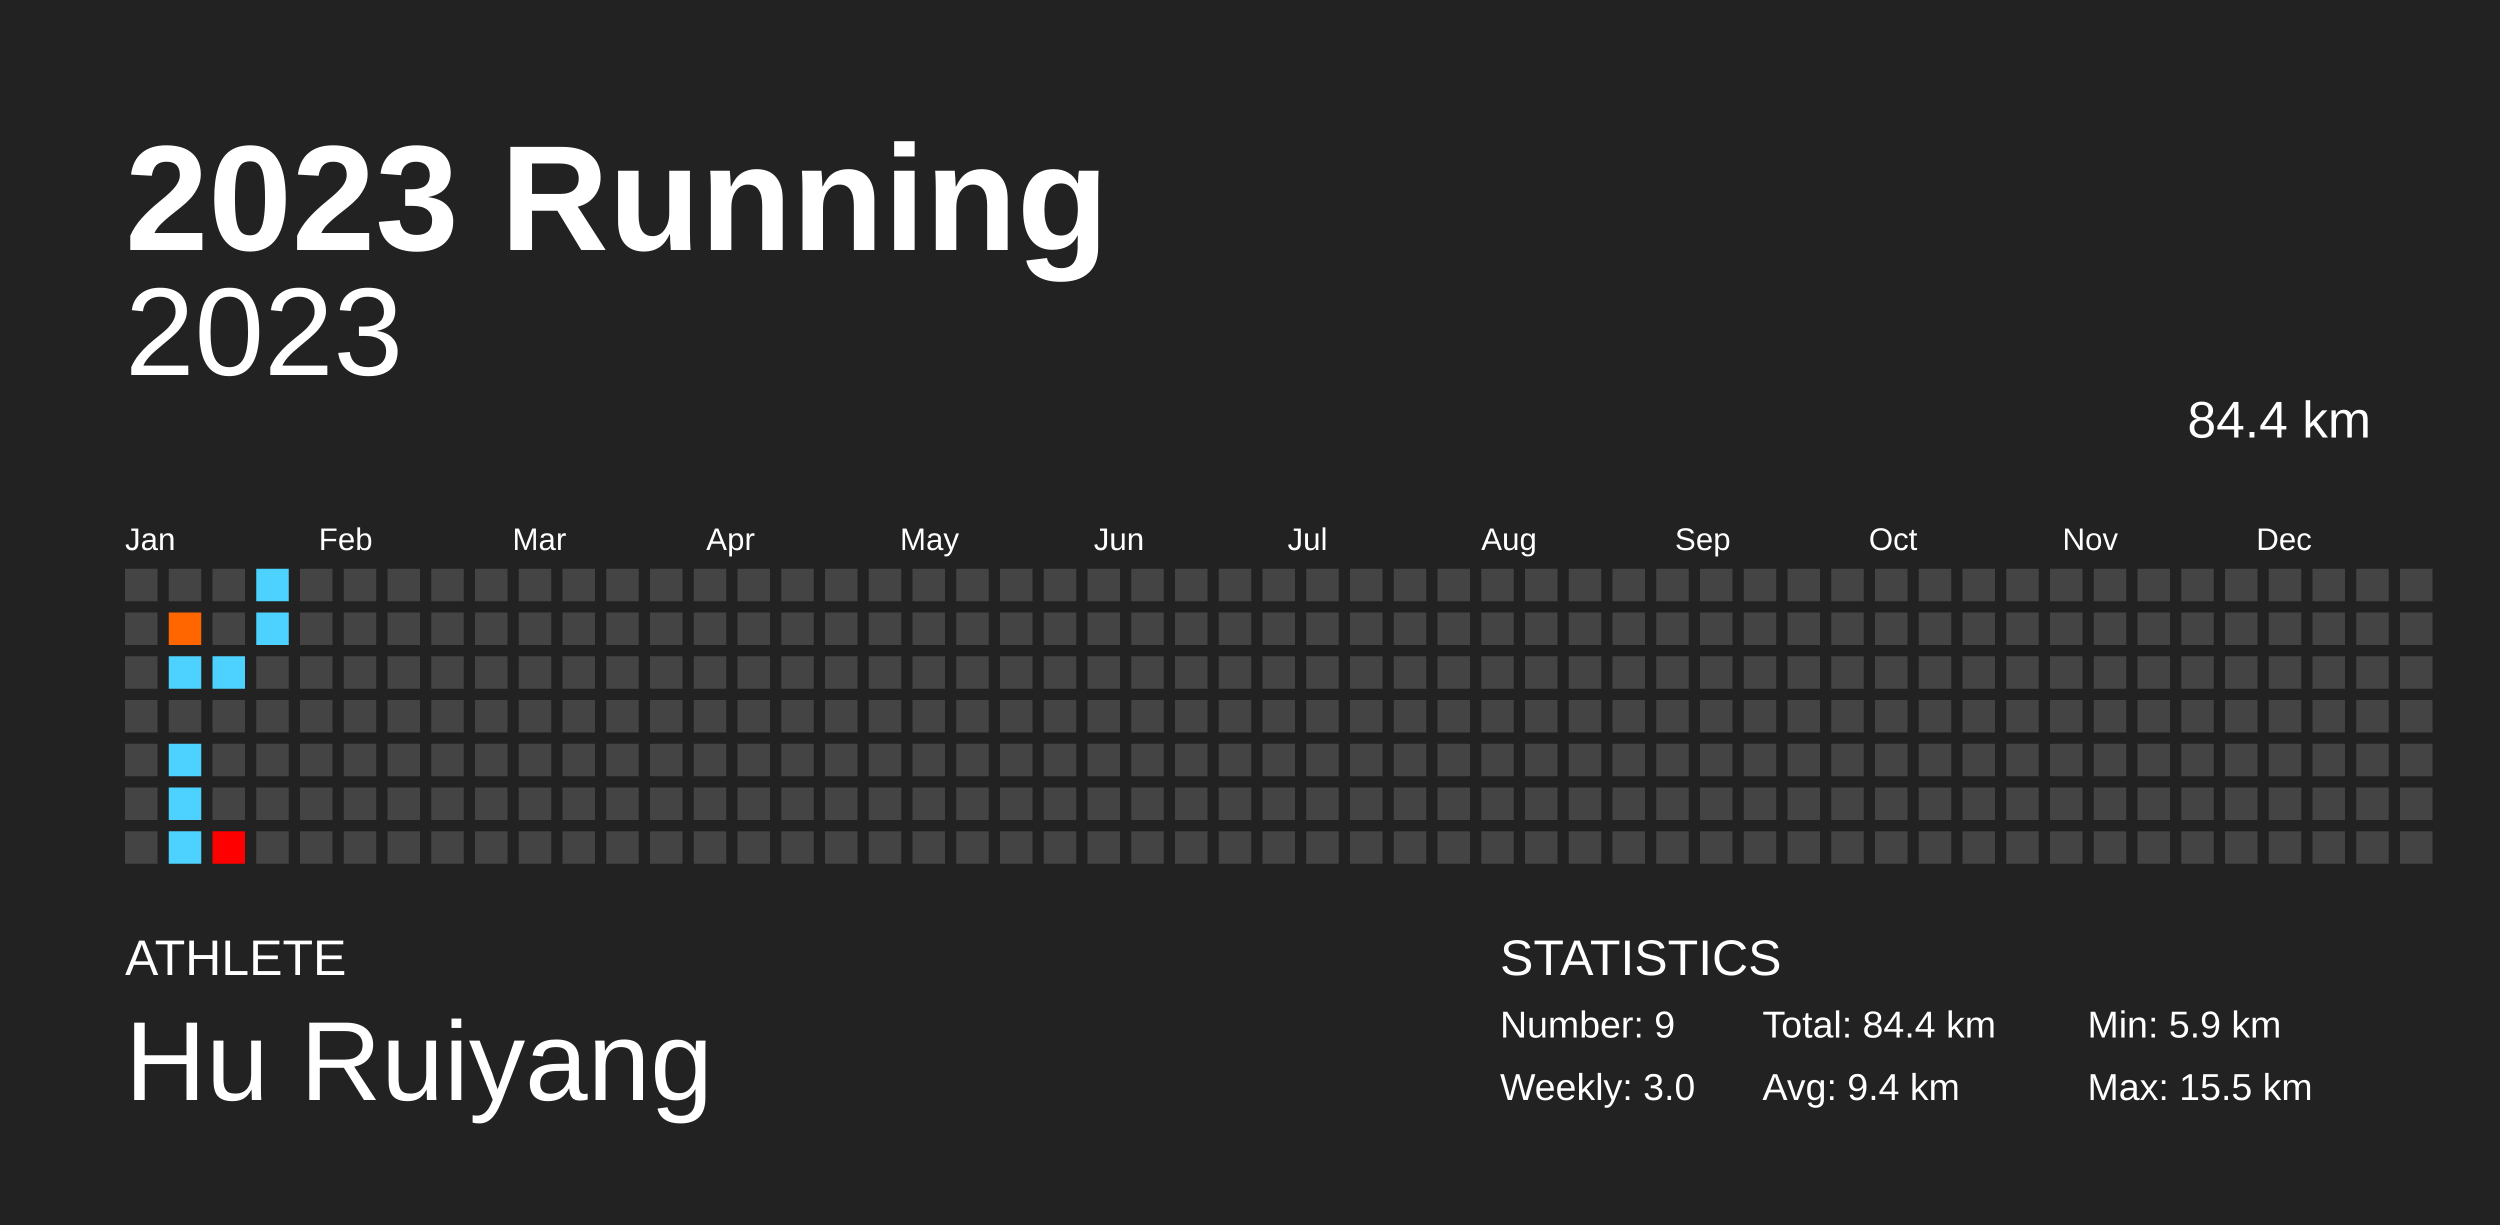
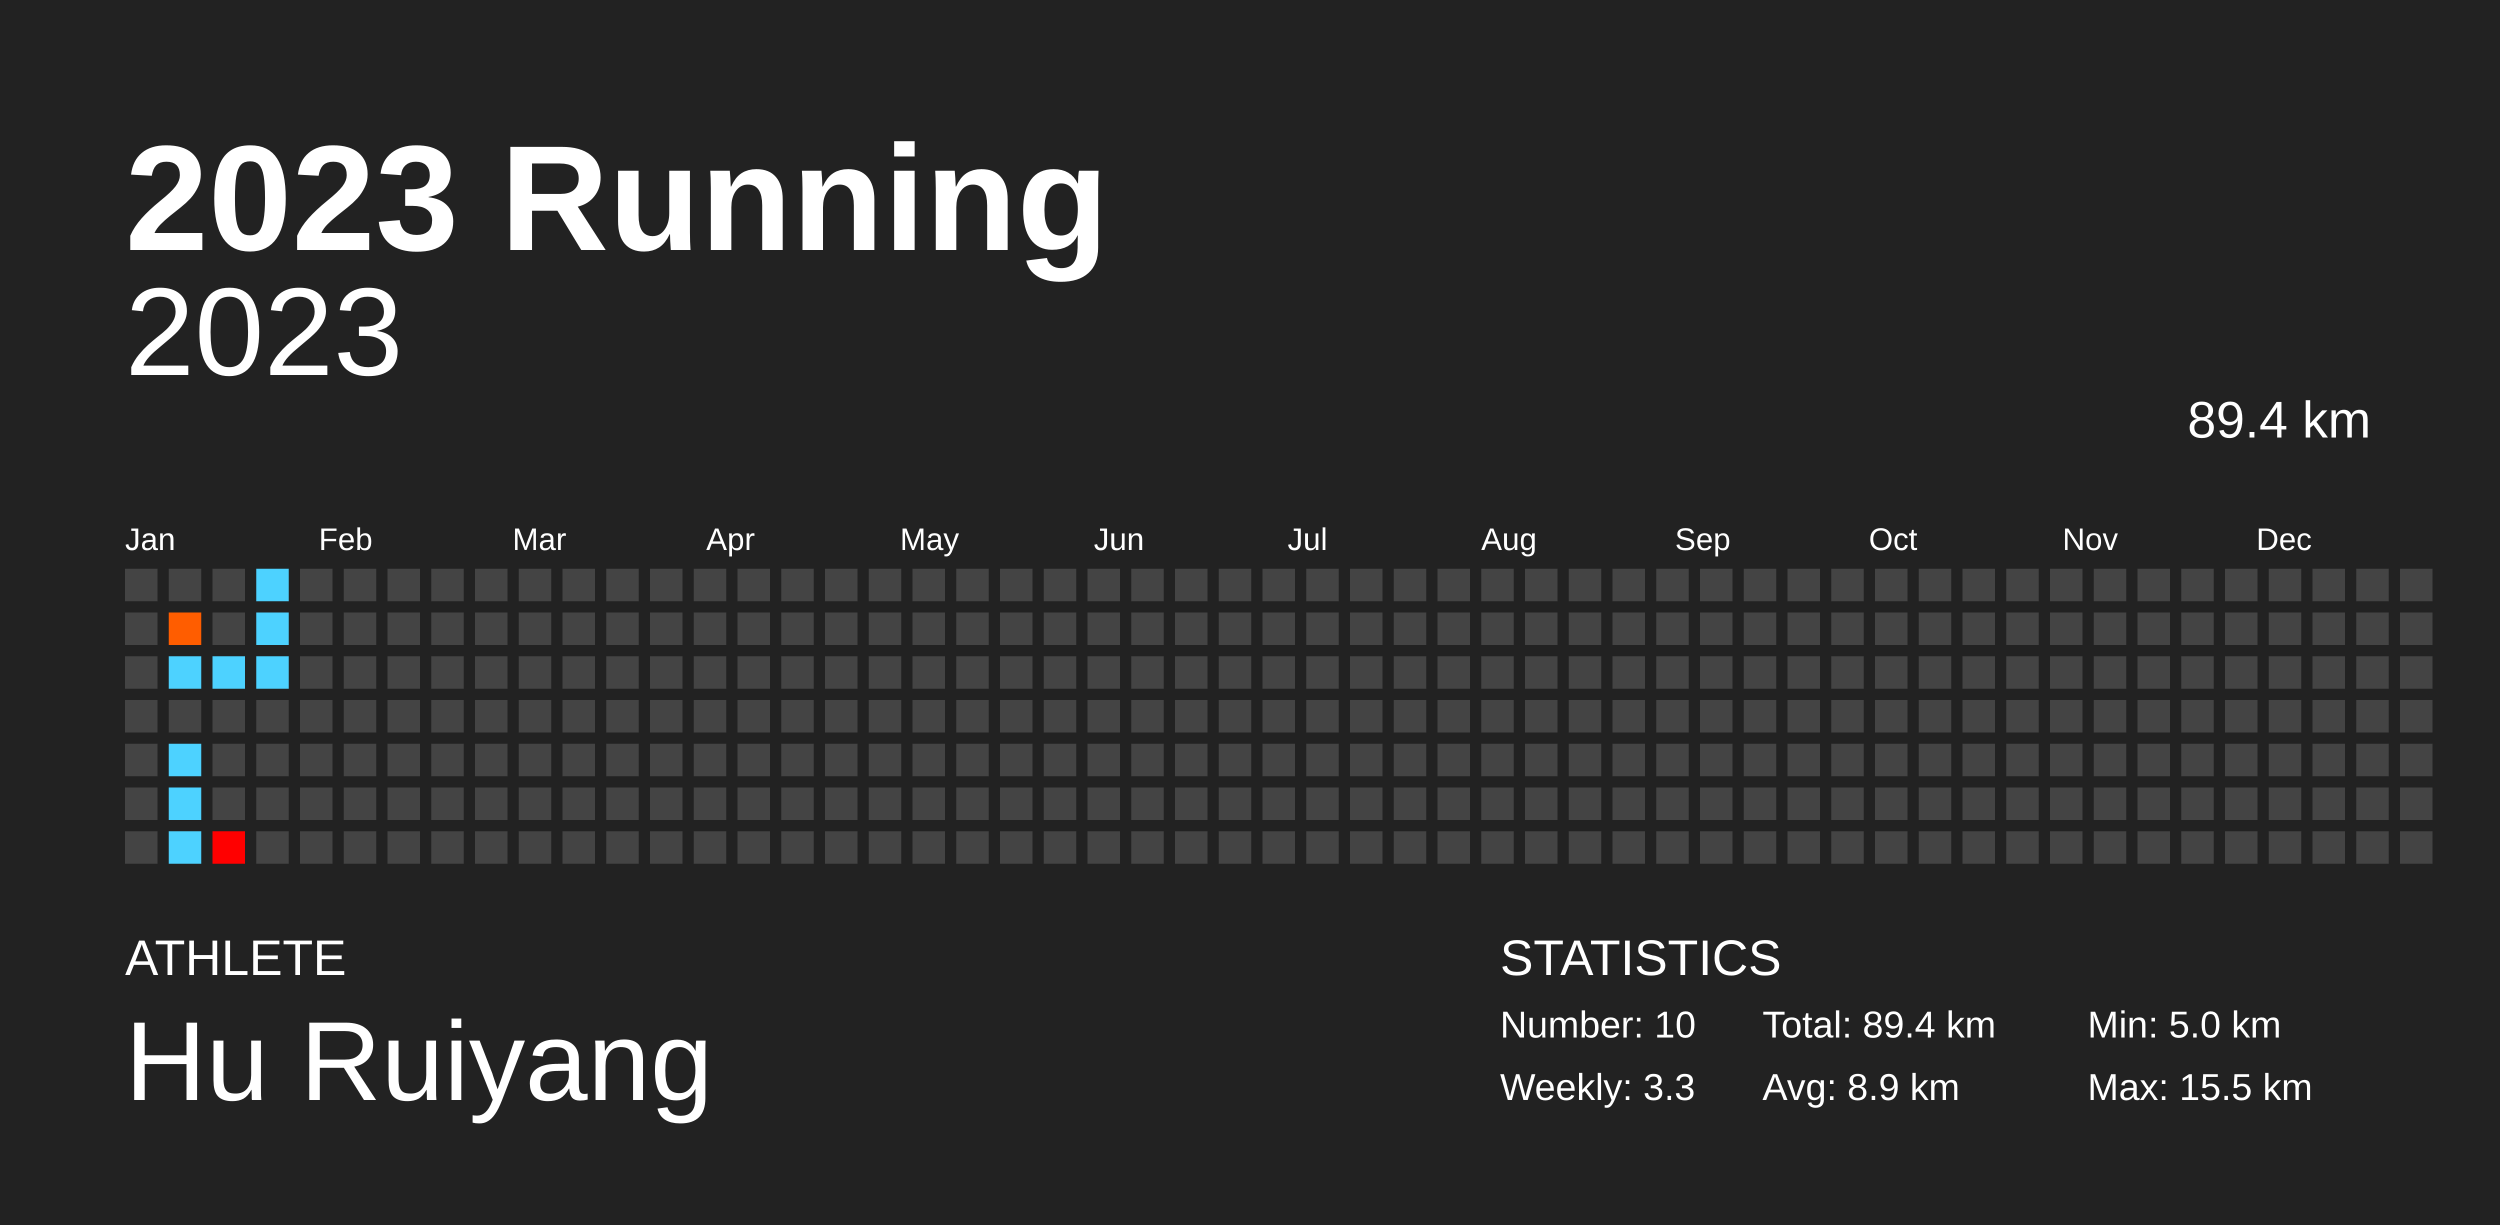
<svg xmlns="http://www.w3.org/2000/svg" baseProfile="full" height="98mm" version="1.1" viewBox="0,0,200,98" width="200mm">
  <defs />
  <rect fill="#222222" height="98" width="200" x="0" y="0" />
  <text fill="#FFFFFF" style="font-size:12px; font-family:Arial; font-weight:bold;" x="10" y="20">2023 Running</text>
  <text fill="#FFFFFF" style="font-size:4px; font-family:Arial" x="10" y="78">ATHLETE</text>
  <text fill="#FFFFFF" style="font-size:9px; font-family:Arial" x="10" y="88">Hu Ruiyang</text>
  <text fill="#FFFFFF" style="font-size:4px; font-family:Arial" x="120" y="78">STATISTICS</text>
-   <text fill="#FFFFFF" style="font-size:3px; font-family:Arial" x="120" y="83">Number: 9</text>
-   <text fill="#FFFFFF" style="font-size:3px; font-family:Arial" x="120" y="88">Weekly: 3.0</text>
-   <text fill="#FFFFFF" style="font-size:3px; font-family:Arial" x="141" y="83">Total: 84.4 km</text>
-   <text fill="#FFFFFF" style="font-size:3px; font-family:Arial" x="141" y="88">Avg: 9.4 km</text>
-   <text fill="#FFFFFF" style="font-size:3px; font-family:Arial" x="167" y="83">Min: 5.9 km</text>
+   <text fill="#FFFFFF" style="font-size:3px; font-family:Arial" x="120" y="83">Number: 10</text>
+   <text fill="#FFFFFF" style="font-size:3px; font-family:Arial" x="120" y="88">Weekly: 3.3</text>
+   <text fill="#FFFFFF" style="font-size:3px; font-family:Arial" x="141" y="83">Total: 89.4 km</text>
+   <text fill="#FFFFFF" style="font-size:3px; font-family:Arial" x="141" y="88">Avg: 8.9 km</text>
+   <text fill="#FFFFFF" style="font-size:3px; font-family:Arial" x="167" y="83">Min: 5.0 km</text>
  <text fill="#FFFFFF" style="font-size:3px; font-family:Arial" x="167" y="88">Max: 15.5 km</text>
  <text alignment-baseline="hanging" fill="#FFFFFF" style="font-size:10.0px; font-family:Arial;" x="10" y="30">2023</text>
-   <text alignment-baseline="hanging" fill="#FFFFFF" style="font-size:4.125px; font-family:Arial;" x="175" y="35">84.4 km</text>
+   <text alignment-baseline="hanging" fill="#FFFFFF" style="font-size:4.125px; font-family:Arial;" x="175" y="35">89.4 km</text>
  <text fill="#FFFFFF" style="font-size:2.5px; font-family:Arial" x="10.0" y="44">Jan</text>
  <text fill="#FFFFFF" style="font-size:2.5px; font-family:Arial" x="25.5" y="44">Feb</text>
  <text fill="#FFFFFF" style="font-size:2.5px; font-family:Arial" x="41.0" y="44">Mar</text>
  <text fill="#FFFFFF" style="font-size:2.5px; font-family:Arial" x="56.5" y="44">Apr</text>
  <text fill="#FFFFFF" style="font-size:2.5px; font-family:Arial" x="72.0" y="44">May</text>
  <text fill="#FFFFFF" style="font-size:2.5px; font-family:Arial" x="87.5" y="44">Jun</text>
  <text fill="#FFFFFF" style="font-size:2.5px; font-family:Arial" x="103.0" y="44">Jul</text>
  <text fill="#FFFFFF" style="font-size:2.5px; font-family:Arial" x="118.5" y="44">Aug</text>
  <text fill="#FFFFFF" style="font-size:2.5px; font-family:Arial" x="134.0" y="44">Sep</text>
  <text fill="#FFFFFF" style="font-size:2.5px; font-family:Arial" x="149.5" y="44">Oct</text>
  <text fill="#FFFFFF" style="font-size:2.5px; font-family:Arial" x="165.0" y="44">Nov</text>
  <text fill="#FFFFFF" style="font-size:2.5px; font-family:Arial" x="180.5" y="44">Dec</text>
  <rect fill="#444444" height="2.6" width="2.6" x="10.0" y="45.5" />
  <rect fill="#444444" height="2.6" width="2.6" x="10.0" y="49.0" />
  <rect fill="#444444" height="2.6" width="2.6" x="10.0" y="52.5" />
  <rect fill="#444444" height="2.6" width="2.6" x="10.0" y="56.0" />
  <rect fill="#444444" height="2.6" width="2.6" x="10.0" y="59.5" />
  <rect fill="#444444" height="2.6" width="2.6" x="10.0" y="63.0" />
  <rect fill="#444444" height="2.6" width="2.6" x="10.0" y="66.5" />
  <rect fill="#444444" height="2.6" width="2.6" x="13.5" y="45.5" />
-   <rect fill="#ff6600" height="2.6" width="2.6" x="13.5" y="49.0" />
+   <rect fill="#ff5d00" height="2.6" width="2.6" x="13.5" y="49.0" />
  <rect fill="#4dd2ff" height="2.6" width="2.6" x="13.5" y="52.5" />
  <rect fill="#444444" height="2.6" width="2.6" x="13.5" y="56.0" />
  <rect fill="#4dd2ff" height="2.6" width="2.6" x="13.5" y="59.5" />
  <rect fill="#4dd2ff" height="2.6" width="2.6" x="13.5" y="63.0" />
  <rect fill="#4dd2ff" height="2.6" width="2.6" x="13.5" y="66.5" />
  <rect fill="#444444" height="2.6" width="2.6" x="17.0" y="45.5" />
  <rect fill="#444444" height="2.6" width="2.6" x="17.0" y="49.0" />
  <rect fill="#4dd2ff" height="2.6" width="2.6" x="17.0" y="52.5" />
  <rect fill="#444444" height="2.6" width="2.6" x="17.0" y="56.0" />
  <rect fill="#444444" height="2.6" width="2.6" x="17.0" y="59.5" />
  <rect fill="#444444" height="2.6" width="2.6" x="17.0" y="63.0" />
  <rect fill="#ff0000" height="2.6" width="2.6" x="17.0" y="66.5" />
  <rect fill="#4dd2ff" height="2.6" width="2.6" x="20.5" y="45.5" />
  <rect fill="#4dd2ff" height="2.6" width="2.6" x="20.5" y="49.0" />
-   <rect fill="#444444" height="2.6" width="2.6" x="20.5" y="52.5" />
+   <rect fill="#4dd2ff" height="2.6" width="2.6" x="20.5" y="52.5" />
  <rect fill="#444444" height="2.6" width="2.6" x="20.5" y="56.0" />
  <rect fill="#444444" height="2.6" width="2.6" x="20.5" y="59.5" />
  <rect fill="#444444" height="2.6" width="2.6" x="20.5" y="63.0" />
  <rect fill="#444444" height="2.6" width="2.6" x="20.5" y="66.5" />
  <rect fill="#444444" height="2.6" width="2.6" x="24.0" y="45.5" />
  <rect fill="#444444" height="2.6" width="2.6" x="24.0" y="49.0" />
  <rect fill="#444444" height="2.6" width="2.6" x="24.0" y="52.5" />
  <rect fill="#444444" height="2.6" width="2.6" x="24.0" y="56.0" />
  <rect fill="#444444" height="2.6" width="2.6" x="24.0" y="59.5" />
  <rect fill="#444444" height="2.6" width="2.6" x="24.0" y="63.0" />
  <rect fill="#444444" height="2.6" width="2.6" x="24.0" y="66.5" />
  <rect fill="#444444" height="2.6" width="2.6" x="27.5" y="45.5" />
  <rect fill="#444444" height="2.6" width="2.6" x="27.5" y="49.0" />
  <rect fill="#444444" height="2.6" width="2.6" x="27.5" y="52.5" />
  <rect fill="#444444" height="2.6" width="2.6" x="27.5" y="56.0" />
  <rect fill="#444444" height="2.6" width="2.6" x="27.5" y="59.5" />
  <rect fill="#444444" height="2.6" width="2.6" x="27.5" y="63.0" />
  <rect fill="#444444" height="2.6" width="2.6" x="27.5" y="66.5" />
  <rect fill="#444444" height="2.6" width="2.6" x="31.0" y="45.5" />
  <rect fill="#444444" height="2.6" width="2.6" x="31.0" y="49.0" />
  <rect fill="#444444" height="2.6" width="2.6" x="31.0" y="52.5" />
  <rect fill="#444444" height="2.6" width="2.6" x="31.0" y="56.0" />
  <rect fill="#444444" height="2.6" width="2.6" x="31.0" y="59.5" />
  <rect fill="#444444" height="2.6" width="2.6" x="31.0" y="63.0" />
  <rect fill="#444444" height="2.6" width="2.6" x="31.0" y="66.5" />
  <rect fill="#444444" height="2.6" width="2.6" x="34.5" y="45.5" />
  <rect fill="#444444" height="2.6" width="2.6" x="34.5" y="49.0" />
  <rect fill="#444444" height="2.6" width="2.6" x="34.5" y="52.5" />
  <rect fill="#444444" height="2.6" width="2.6" x="34.5" y="56.0" />
  <rect fill="#444444" height="2.6" width="2.6" x="34.5" y="59.5" />
  <rect fill="#444444" height="2.6" width="2.6" x="34.5" y="63.0" />
  <rect fill="#444444" height="2.6" width="2.6" x="34.5" y="66.5" />
  <rect fill="#444444" height="2.6" width="2.6" x="38.0" y="45.5" />
  <rect fill="#444444" height="2.6" width="2.6" x="38.0" y="49.0" />
  <rect fill="#444444" height="2.6" width="2.6" x="38.0" y="52.5" />
  <rect fill="#444444" height="2.6" width="2.6" x="38.0" y="56.0" />
  <rect fill="#444444" height="2.6" width="2.6" x="38.0" y="59.5" />
  <rect fill="#444444" height="2.6" width="2.6" x="38.0" y="63.0" />
  <rect fill="#444444" height="2.6" width="2.6" x="38.0" y="66.5" />
  <rect fill="#444444" height="2.6" width="2.6" x="41.5" y="45.5" />
  <rect fill="#444444" height="2.6" width="2.6" x="41.5" y="49.0" />
  <rect fill="#444444" height="2.6" width="2.6" x="41.5" y="52.5" />
  <rect fill="#444444" height="2.6" width="2.6" x="41.5" y="56.0" />
  <rect fill="#444444" height="2.6" width="2.6" x="41.5" y="59.5" />
  <rect fill="#444444" height="2.6" width="2.6" x="41.5" y="63.0" />
  <rect fill="#444444" height="2.6" width="2.6" x="41.5" y="66.5" />
  <rect fill="#444444" height="2.6" width="2.6" x="45.0" y="45.5" />
  <rect fill="#444444" height="2.6" width="2.6" x="45.0" y="49.0" />
  <rect fill="#444444" height="2.6" width="2.6" x="45.0" y="52.5" />
  <rect fill="#444444" height="2.6" width="2.6" x="45.0" y="56.0" />
  <rect fill="#444444" height="2.6" width="2.6" x="45.0" y="59.5" />
  <rect fill="#444444" height="2.6" width="2.6" x="45.0" y="63.0" />
  <rect fill="#444444" height="2.6" width="2.6" x="45.0" y="66.5" />
  <rect fill="#444444" height="2.6" width="2.6" x="48.5" y="45.5" />
  <rect fill="#444444" height="2.6" width="2.6" x="48.5" y="49.0" />
  <rect fill="#444444" height="2.6" width="2.6" x="48.5" y="52.5" />
  <rect fill="#444444" height="2.6" width="2.6" x="48.5" y="56.0" />
  <rect fill="#444444" height="2.6" width="2.6" x="48.5" y="59.5" />
  <rect fill="#444444" height="2.6" width="2.6" x="48.5" y="63.0" />
  <rect fill="#444444" height="2.6" width="2.6" x="48.5" y="66.5" />
  <rect fill="#444444" height="2.6" width="2.6" x="52.0" y="45.5" />
  <rect fill="#444444" height="2.6" width="2.6" x="52.0" y="49.0" />
  <rect fill="#444444" height="2.6" width="2.6" x="52.0" y="52.5" />
  <rect fill="#444444" height="2.6" width="2.6" x="52.0" y="56.0" />
  <rect fill="#444444" height="2.6" width="2.6" x="52.0" y="59.5" />
  <rect fill="#444444" height="2.6" width="2.6" x="52.0" y="63.0" />
  <rect fill="#444444" height="2.6" width="2.6" x="52.0" y="66.5" />
  <rect fill="#444444" height="2.6" width="2.6" x="55.5" y="45.5" />
  <rect fill="#444444" height="2.6" width="2.6" x="55.5" y="49.0" />
  <rect fill="#444444" height="2.6" width="2.6" x="55.5" y="52.5" />
  <rect fill="#444444" height="2.6" width="2.6" x="55.5" y="56.0" />
  <rect fill="#444444" height="2.6" width="2.6" x="55.5" y="59.5" />
  <rect fill="#444444" height="2.6" width="2.6" x="55.5" y="63.0" />
  <rect fill="#444444" height="2.6" width="2.6" x="55.5" y="66.5" />
  <rect fill="#444444" height="2.6" width="2.6" x="59.0" y="45.5" />
  <rect fill="#444444" height="2.6" width="2.6" x="59.0" y="49.0" />
  <rect fill="#444444" height="2.6" width="2.6" x="59.0" y="52.5" />
  <rect fill="#444444" height="2.6" width="2.6" x="59.0" y="56.0" />
  <rect fill="#444444" height="2.6" width="2.6" x="59.0" y="59.5" />
  <rect fill="#444444" height="2.6" width="2.6" x="59.0" y="63.0" />
  <rect fill="#444444" height="2.6" width="2.6" x="59.0" y="66.5" />
  <rect fill="#444444" height="2.6" width="2.6" x="62.5" y="45.5" />
  <rect fill="#444444" height="2.6" width="2.6" x="62.5" y="49.0" />
  <rect fill="#444444" height="2.6" width="2.6" x="62.5" y="52.5" />
  <rect fill="#444444" height="2.6" width="2.6" x="62.5" y="56.0" />
  <rect fill="#444444" height="2.6" width="2.6" x="62.5" y="59.5" />
  <rect fill="#444444" height="2.6" width="2.6" x="62.5" y="63.0" />
  <rect fill="#444444" height="2.6" width="2.6" x="62.5" y="66.5" />
  <rect fill="#444444" height="2.6" width="2.6" x="66.0" y="45.5" />
  <rect fill="#444444" height="2.6" width="2.6" x="66.0" y="49.0" />
  <rect fill="#444444" height="2.6" width="2.6" x="66.0" y="52.5" />
  <rect fill="#444444" height="2.6" width="2.6" x="66.0" y="56.0" />
  <rect fill="#444444" height="2.6" width="2.6" x="66.0" y="59.5" />
  <rect fill="#444444" height="2.6" width="2.6" x="66.0" y="63.0" />
  <rect fill="#444444" height="2.6" width="2.6" x="66.0" y="66.5" />
  <rect fill="#444444" height="2.6" width="2.6" x="69.5" y="45.5" />
  <rect fill="#444444" height="2.6" width="2.6" x="69.5" y="49.0" />
  <rect fill="#444444" height="2.6" width="2.6" x="69.5" y="52.5" />
  <rect fill="#444444" height="2.6" width="2.6" x="69.5" y="56.0" />
  <rect fill="#444444" height="2.6" width="2.6" x="69.5" y="59.5" />
  <rect fill="#444444" height="2.6" width="2.6" x="69.5" y="63.0" />
  <rect fill="#444444" height="2.6" width="2.6" x="69.5" y="66.5" />
  <rect fill="#444444" height="2.6" width="2.6" x="73.0" y="45.5" />
  <rect fill="#444444" height="2.6" width="2.6" x="73.0" y="49.0" />
  <rect fill="#444444" height="2.6" width="2.6" x="73.0" y="52.5" />
  <rect fill="#444444" height="2.6" width="2.6" x="73.0" y="56.0" />
  <rect fill="#444444" height="2.6" width="2.6" x="73.0" y="59.5" />
  <rect fill="#444444" height="2.6" width="2.6" x="73.0" y="63.0" />
  <rect fill="#444444" height="2.6" width="2.6" x="73.0" y="66.5" />
  <rect fill="#444444" height="2.6" width="2.6" x="76.5" y="45.5" />
  <rect fill="#444444" height="2.6" width="2.6" x="76.5" y="49.0" />
  <rect fill="#444444" height="2.6" width="2.6" x="76.5" y="52.5" />
  <rect fill="#444444" height="2.6" width="2.6" x="76.5" y="56.0" />
  <rect fill="#444444" height="2.6" width="2.6" x="76.5" y="59.5" />
  <rect fill="#444444" height="2.6" width="2.6" x="76.5" y="63.0" />
  <rect fill="#444444" height="2.6" width="2.6" x="76.5" y="66.5" />
  <rect fill="#444444" height="2.6" width="2.6" x="80.0" y="45.5" />
  <rect fill="#444444" height="2.6" width="2.6" x="80.0" y="49.0" />
  <rect fill="#444444" height="2.6" width="2.6" x="80.0" y="52.5" />
  <rect fill="#444444" height="2.6" width="2.6" x="80.0" y="56.0" />
  <rect fill="#444444" height="2.6" width="2.6" x="80.0" y="59.5" />
  <rect fill="#444444" height="2.6" width="2.6" x="80.0" y="63.0" />
  <rect fill="#444444" height="2.6" width="2.6" x="80.0" y="66.5" />
  <rect fill="#444444" height="2.6" width="2.6" x="83.5" y="45.5" />
  <rect fill="#444444" height="2.6" width="2.6" x="83.5" y="49.0" />
  <rect fill="#444444" height="2.6" width="2.6" x="83.5" y="52.5" />
  <rect fill="#444444" height="2.6" width="2.6" x="83.5" y="56.0" />
  <rect fill="#444444" height="2.6" width="2.6" x="83.5" y="59.5" />
  <rect fill="#444444" height="2.6" width="2.6" x="83.5" y="63.0" />
  <rect fill="#444444" height="2.6" width="2.6" x="83.5" y="66.5" />
  <rect fill="#444444" height="2.6" width="2.6" x="87.0" y="45.5" />
  <rect fill="#444444" height="2.6" width="2.6" x="87.0" y="49.0" />
  <rect fill="#444444" height="2.6" width="2.6" x="87.0" y="52.5" />
  <rect fill="#444444" height="2.6" width="2.6" x="87.0" y="56.0" />
  <rect fill="#444444" height="2.6" width="2.6" x="87.0" y="59.5" />
  <rect fill="#444444" height="2.6" width="2.6" x="87.0" y="63.0" />
  <rect fill="#444444" height="2.6" width="2.6" x="87.0" y="66.5" />
  <rect fill="#444444" height="2.6" width="2.6" x="90.5" y="45.5" />
  <rect fill="#444444" height="2.6" width="2.6" x="90.5" y="49.0" />
  <rect fill="#444444" height="2.6" width="2.6" x="90.5" y="52.5" />
  <rect fill="#444444" height="2.6" width="2.6" x="90.5" y="56.0" />
  <rect fill="#444444" height="2.6" width="2.6" x="90.5" y="59.5" />
  <rect fill="#444444" height="2.6" width="2.6" x="90.5" y="63.0" />
  <rect fill="#444444" height="2.6" width="2.6" x="90.5" y="66.5" />
  <rect fill="#444444" height="2.6" width="2.6" x="94.0" y="45.5" />
  <rect fill="#444444" height="2.6" width="2.6" x="94.0" y="49.0" />
  <rect fill="#444444" height="2.6" width="2.6" x="94.0" y="52.5" />
  <rect fill="#444444" height="2.6" width="2.6" x="94.0" y="56.0" />
  <rect fill="#444444" height="2.6" width="2.6" x="94.0" y="59.5" />
  <rect fill="#444444" height="2.6" width="2.6" x="94.0" y="63.0" />
  <rect fill="#444444" height="2.6" width="2.6" x="94.0" y="66.5" />
  <rect fill="#444444" height="2.6" width="2.6" x="97.5" y="45.5" />
  <rect fill="#444444" height="2.6" width="2.6" x="97.5" y="49.0" />
  <rect fill="#444444" height="2.6" width="2.6" x="97.5" y="52.5" />
  <rect fill="#444444" height="2.6" width="2.6" x="97.5" y="56.0" />
  <rect fill="#444444" height="2.6" width="2.6" x="97.5" y="59.5" />
  <rect fill="#444444" height="2.6" width="2.6" x="97.5" y="63.0" />
  <rect fill="#444444" height="2.6" width="2.6" x="97.5" y="66.5" />
  <rect fill="#444444" height="2.6" width="2.6" x="101.0" y="45.5" />
  <rect fill="#444444" height="2.6" width="2.6" x="101.0" y="49.0" />
  <rect fill="#444444" height="2.6" width="2.6" x="101.0" y="52.5" />
  <rect fill="#444444" height="2.6" width="2.6" x="101.0" y="56.0" />
  <rect fill="#444444" height="2.6" width="2.6" x="101.0" y="59.5" />
  <rect fill="#444444" height="2.6" width="2.6" x="101.0" y="63.0" />
  <rect fill="#444444" height="2.6" width="2.6" x="101.0" y="66.5" />
  <rect fill="#444444" height="2.6" width="2.6" x="104.5" y="45.5" />
  <rect fill="#444444" height="2.6" width="2.6" x="104.5" y="49.0" />
  <rect fill="#444444" height="2.6" width="2.6" x="104.5" y="52.5" />
  <rect fill="#444444" height="2.6" width="2.6" x="104.5" y="56.0" />
  <rect fill="#444444" height="2.6" width="2.6" x="104.5" y="59.5" />
  <rect fill="#444444" height="2.6" width="2.6" x="104.5" y="63.0" />
  <rect fill="#444444" height="2.6" width="2.6" x="104.5" y="66.5" />
  <rect fill="#444444" height="2.6" width="2.6" x="108.0" y="45.5" />
  <rect fill="#444444" height="2.6" width="2.6" x="108.0" y="49.0" />
  <rect fill="#444444" height="2.6" width="2.6" x="108.0" y="52.5" />
  <rect fill="#444444" height="2.6" width="2.6" x="108.0" y="56.0" />
  <rect fill="#444444" height="2.6" width="2.6" x="108.0" y="59.5" />
  <rect fill="#444444" height="2.6" width="2.6" x="108.0" y="63.0" />
  <rect fill="#444444" height="2.6" width="2.6" x="108.0" y="66.5" />
  <rect fill="#444444" height="2.6" width="2.6" x="111.5" y="45.5" />
  <rect fill="#444444" height="2.6" width="2.6" x="111.5" y="49.0" />
  <rect fill="#444444" height="2.6" width="2.6" x="111.5" y="52.5" />
  <rect fill="#444444" height="2.6" width="2.6" x="111.5" y="56.0" />
  <rect fill="#444444" height="2.6" width="2.6" x="111.5" y="59.5" />
  <rect fill="#444444" height="2.6" width="2.6" x="111.5" y="63.0" />
  <rect fill="#444444" height="2.6" width="2.6" x="111.5" y="66.5" />
  <rect fill="#444444" height="2.6" width="2.6" x="115.0" y="45.5" />
  <rect fill="#444444" height="2.6" width="2.6" x="115.0" y="49.0" />
  <rect fill="#444444" height="2.6" width="2.6" x="115.0" y="52.5" />
  <rect fill="#444444" height="2.6" width="2.6" x="115.0" y="56.0" />
  <rect fill="#444444" height="2.6" width="2.6" x="115.0" y="59.5" />
  <rect fill="#444444" height="2.6" width="2.6" x="115.0" y="63.0" />
  <rect fill="#444444" height="2.6" width="2.6" x="115.0" y="66.5" />
  <rect fill="#444444" height="2.6" width="2.6" x="118.5" y="45.5" />
  <rect fill="#444444" height="2.6" width="2.6" x="118.5" y="49.0" />
  <rect fill="#444444" height="2.6" width="2.6" x="118.5" y="52.5" />
  <rect fill="#444444" height="2.6" width="2.6" x="118.5" y="56.0" />
  <rect fill="#444444" height="2.6" width="2.6" x="118.5" y="59.5" />
  <rect fill="#444444" height="2.6" width="2.6" x="118.5" y="63.0" />
  <rect fill="#444444" height="2.6" width="2.6" x="118.5" y="66.5" />
  <rect fill="#444444" height="2.6" width="2.6" x="122.0" y="45.5" />
  <rect fill="#444444" height="2.6" width="2.6" x="122.0" y="49.0" />
  <rect fill="#444444" height="2.6" width="2.6" x="122.0" y="52.5" />
  <rect fill="#444444" height="2.6" width="2.6" x="122.0" y="56.0" />
  <rect fill="#444444" height="2.6" width="2.6" x="122.0" y="59.5" />
  <rect fill="#444444" height="2.6" width="2.6" x="122.0" y="63.0" />
  <rect fill="#444444" height="2.6" width="2.6" x="122.0" y="66.5" />
  <rect fill="#444444" height="2.6" width="2.6" x="125.5" y="45.5" />
  <rect fill="#444444" height="2.6" width="2.6" x="125.5" y="49.0" />
  <rect fill="#444444" height="2.6" width="2.6" x="125.5" y="52.5" />
  <rect fill="#444444" height="2.6" width="2.6" x="125.5" y="56.0" />
  <rect fill="#444444" height="2.6" width="2.6" x="125.5" y="59.5" />
  <rect fill="#444444" height="2.6" width="2.6" x="125.5" y="63.0" />
  <rect fill="#444444" height="2.6" width="2.6" x="125.5" y="66.5" />
  <rect fill="#444444" height="2.6" width="2.6" x="129.0" y="45.5" />
  <rect fill="#444444" height="2.6" width="2.6" x="129.0" y="49.0" />
  <rect fill="#444444" height="2.6" width="2.6" x="129.0" y="52.5" />
  <rect fill="#444444" height="2.6" width="2.6" x="129.0" y="56.0" />
  <rect fill="#444444" height="2.6" width="2.6" x="129.0" y="59.5" />
  <rect fill="#444444" height="2.6" width="2.6" x="129.0" y="63.0" />
  <rect fill="#444444" height="2.6" width="2.6" x="129.0" y="66.5" />
  <rect fill="#444444" height="2.6" width="2.6" x="132.5" y="45.5" />
  <rect fill="#444444" height="2.6" width="2.6" x="132.5" y="49.0" />
  <rect fill="#444444" height="2.6" width="2.6" x="132.5" y="52.5" />
  <rect fill="#444444" height="2.6" width="2.6" x="132.5" y="56.0" />
  <rect fill="#444444" height="2.6" width="2.6" x="132.5" y="59.5" />
  <rect fill="#444444" height="2.6" width="2.6" x="132.5" y="63.0" />
  <rect fill="#444444" height="2.6" width="2.6" x="132.5" y="66.5" />
  <rect fill="#444444" height="2.6" width="2.6" x="136.0" y="45.5" />
  <rect fill="#444444" height="2.6" width="2.6" x="136.0" y="49.0" />
  <rect fill="#444444" height="2.6" width="2.6" x="136.0" y="52.5" />
  <rect fill="#444444" height="2.6" width="2.6" x="136.0" y="56.0" />
  <rect fill="#444444" height="2.6" width="2.6" x="136.0" y="59.5" />
  <rect fill="#444444" height="2.6" width="2.6" x="136.0" y="63.0" />
  <rect fill="#444444" height="2.6" width="2.6" x="136.0" y="66.5" />
  <rect fill="#444444" height="2.6" width="2.6" x="139.5" y="45.5" />
  <rect fill="#444444" height="2.6" width="2.6" x="139.5" y="49.0" />
  <rect fill="#444444" height="2.6" width="2.6" x="139.5" y="52.5" />
  <rect fill="#444444" height="2.6" width="2.6" x="139.5" y="56.0" />
  <rect fill="#444444" height="2.6" width="2.6" x="139.5" y="59.5" />
  <rect fill="#444444" height="2.6" width="2.6" x="139.5" y="63.0" />
  <rect fill="#444444" height="2.6" width="2.6" x="139.5" y="66.5" />
  <rect fill="#444444" height="2.6" width="2.6" x="143.0" y="45.5" />
  <rect fill="#444444" height="2.6" width="2.6" x="143.0" y="49.0" />
  <rect fill="#444444" height="2.6" width="2.6" x="143.0" y="52.5" />
  <rect fill="#444444" height="2.6" width="2.6" x="143.0" y="56.0" />
  <rect fill="#444444" height="2.6" width="2.6" x="143.0" y="59.5" />
  <rect fill="#444444" height="2.6" width="2.6" x="143.0" y="63.0" />
  <rect fill="#444444" height="2.6" width="2.6" x="143.0" y="66.5" />
  <rect fill="#444444" height="2.6" width="2.6" x="146.5" y="45.5" />
  <rect fill="#444444" height="2.6" width="2.6" x="146.5" y="49.0" />
  <rect fill="#444444" height="2.6" width="2.6" x="146.5" y="52.5" />
  <rect fill="#444444" height="2.6" width="2.6" x="146.5" y="56.0" />
  <rect fill="#444444" height="2.6" width="2.6" x="146.5" y="59.5" />
  <rect fill="#444444" height="2.6" width="2.6" x="146.5" y="63.0" />
  <rect fill="#444444" height="2.6" width="2.6" x="146.5" y="66.5" />
  <rect fill="#444444" height="2.6" width="2.6" x="150.0" y="45.5" />
  <rect fill="#444444" height="2.6" width="2.6" x="150.0" y="49.0" />
  <rect fill="#444444" height="2.6" width="2.6" x="150.0" y="52.5" />
  <rect fill="#444444" height="2.6" width="2.6" x="150.0" y="56.0" />
  <rect fill="#444444" height="2.6" width="2.6" x="150.0" y="59.5" />
  <rect fill="#444444" height="2.6" width="2.6" x="150.0" y="63.0" />
  <rect fill="#444444" height="2.6" width="2.6" x="150.0" y="66.5" />
  <rect fill="#444444" height="2.6" width="2.6" x="153.5" y="45.5" />
  <rect fill="#444444" height="2.6" width="2.6" x="153.5" y="49.0" />
  <rect fill="#444444" height="2.6" width="2.6" x="153.5" y="52.5" />
  <rect fill="#444444" height="2.6" width="2.6" x="153.5" y="56.0" />
  <rect fill="#444444" height="2.6" width="2.6" x="153.5" y="59.5" />
  <rect fill="#444444" height="2.6" width="2.6" x="153.5" y="63.0" />
  <rect fill="#444444" height="2.6" width="2.6" x="153.5" y="66.5" />
  <rect fill="#444444" height="2.6" width="2.6" x="157.0" y="45.5" />
  <rect fill="#444444" height="2.6" width="2.6" x="157.0" y="49.0" />
  <rect fill="#444444" height="2.6" width="2.6" x="157.0" y="52.5" />
  <rect fill="#444444" height="2.6" width="2.6" x="157.0" y="56.0" />
  <rect fill="#444444" height="2.6" width="2.6" x="157.0" y="59.5" />
  <rect fill="#444444" height="2.6" width="2.6" x="157.0" y="63.0" />
  <rect fill="#444444" height="2.6" width="2.6" x="157.0" y="66.5" />
  <rect fill="#444444" height="2.6" width="2.6" x="160.5" y="45.5" />
  <rect fill="#444444" height="2.6" width="2.6" x="160.5" y="49.0" />
  <rect fill="#444444" height="2.6" width="2.6" x="160.5" y="52.5" />
  <rect fill="#444444" height="2.6" width="2.6" x="160.5" y="56.0" />
  <rect fill="#444444" height="2.6" width="2.6" x="160.5" y="59.5" />
  <rect fill="#444444" height="2.6" width="2.6" x="160.5" y="63.0" />
  <rect fill="#444444" height="2.6" width="2.6" x="160.5" y="66.5" />
  <rect fill="#444444" height="2.6" width="2.6" x="164.0" y="45.5" />
  <rect fill="#444444" height="2.6" width="2.6" x="164.0" y="49.0" />
  <rect fill="#444444" height="2.6" width="2.6" x="164.0" y="52.5" />
  <rect fill="#444444" height="2.6" width="2.6" x="164.0" y="56.0" />
  <rect fill="#444444" height="2.6" width="2.6" x="164.0" y="59.5" />
  <rect fill="#444444" height="2.6" width="2.6" x="164.0" y="63.0" />
  <rect fill="#444444" height="2.6" width="2.6" x="164.0" y="66.5" />
  <rect fill="#444444" height="2.6" width="2.6" x="167.5" y="45.5" />
  <rect fill="#444444" height="2.6" width="2.6" x="167.5" y="49.0" />
  <rect fill="#444444" height="2.6" width="2.6" x="167.5" y="52.5" />
  <rect fill="#444444" height="2.6" width="2.6" x="167.5" y="56.0" />
  <rect fill="#444444" height="2.6" width="2.6" x="167.5" y="59.5" />
  <rect fill="#444444" height="2.6" width="2.6" x="167.5" y="63.0" />
  <rect fill="#444444" height="2.6" width="2.6" x="167.5" y="66.5" />
  <rect fill="#444444" height="2.6" width="2.6" x="171.0" y="45.5" />
  <rect fill="#444444" height="2.6" width="2.6" x="171.0" y="49.0" />
  <rect fill="#444444" height="2.6" width="2.6" x="171.0" y="52.5" />
  <rect fill="#444444" height="2.6" width="2.6" x="171.0" y="56.0" />
  <rect fill="#444444" height="2.6" width="2.6" x="171.0" y="59.5" />
  <rect fill="#444444" height="2.6" width="2.6" x="171.0" y="63.0" />
  <rect fill="#444444" height="2.6" width="2.6" x="171.0" y="66.5" />
  <rect fill="#444444" height="2.6" width="2.6" x="174.5" y="45.5" />
  <rect fill="#444444" height="2.6" width="2.6" x="174.5" y="49.0" />
  <rect fill="#444444" height="2.6" width="2.6" x="174.5" y="52.5" />
  <rect fill="#444444" height="2.6" width="2.6" x="174.5" y="56.0" />
  <rect fill="#444444" height="2.6" width="2.6" x="174.5" y="59.5" />
  <rect fill="#444444" height="2.6" width="2.6" x="174.5" y="63.0" />
  <rect fill="#444444" height="2.6" width="2.6" x="174.5" y="66.5" />
  <rect fill="#444444" height="2.6" width="2.6" x="178.0" y="45.5" />
  <rect fill="#444444" height="2.6" width="2.6" x="178.0" y="49.0" />
  <rect fill="#444444" height="2.6" width="2.6" x="178.0" y="52.5" />
  <rect fill="#444444" height="2.6" width="2.6" x="178.0" y="56.0" />
  <rect fill="#444444" height="2.6" width="2.6" x="178.0" y="59.5" />
  <rect fill="#444444" height="2.6" width="2.6" x="178.0" y="63.0" />
  <rect fill="#444444" height="2.6" width="2.6" x="178.0" y="66.5" />
  <rect fill="#444444" height="2.6" width="2.6" x="181.5" y="45.5" />
  <rect fill="#444444" height="2.6" width="2.6" x="181.5" y="49.0" />
  <rect fill="#444444" height="2.6" width="2.6" x="181.5" y="52.5" />
  <rect fill="#444444" height="2.6" width="2.6" x="181.5" y="56.0" />
  <rect fill="#444444" height="2.6" width="2.6" x="181.5" y="59.5" />
  <rect fill="#444444" height="2.6" width="2.6" x="181.5" y="63.0" />
  <rect fill="#444444" height="2.6" width="2.6" x="181.5" y="66.5" />
  <rect fill="#444444" height="2.6" width="2.6" x="185.0" y="45.5" />
  <rect fill="#444444" height="2.6" width="2.6" x="185.0" y="49.0" />
  <rect fill="#444444" height="2.6" width="2.6" x="185.0" y="52.5" />
  <rect fill="#444444" height="2.6" width="2.6" x="185.0" y="56.0" />
  <rect fill="#444444" height="2.6" width="2.6" x="185.0" y="59.5" />
  <rect fill="#444444" height="2.6" width="2.6" x="185.0" y="63.0" />
  <rect fill="#444444" height="2.6" width="2.6" x="185.0" y="66.5" />
  <rect fill="#444444" height="2.6" width="2.6" x="188.5" y="45.5" />
  <rect fill="#444444" height="2.6" width="2.6" x="188.5" y="49.0" />
  <rect fill="#444444" height="2.6" width="2.6" x="188.5" y="52.5" />
  <rect fill="#444444" height="2.6" width="2.6" x="188.5" y="56.0" />
  <rect fill="#444444" height="2.6" width="2.6" x="188.5" y="59.5" />
  <rect fill="#444444" height="2.6" width="2.6" x="188.5" y="63.0" />
  <rect fill="#444444" height="2.6" width="2.6" x="188.5" y="66.5" />
  <rect fill="#444444" height="2.6" width="2.6" x="192.0" y="45.5" />
  <rect fill="#444444" height="2.6" width="2.6" x="192.0" y="49.0" />
  <rect fill="#444444" height="2.6" width="2.6" x="192.0" y="52.5" />
  <rect fill="#444444" height="2.6" width="2.6" x="192.0" y="56.0" />
  <rect fill="#444444" height="2.6" width="2.6" x="192.0" y="59.5" />
  <rect fill="#444444" height="2.6" width="2.6" x="192.0" y="63.0" />
  <rect fill="#444444" height="2.6" width="2.6" x="192.0" y="66.5" />
</svg>
